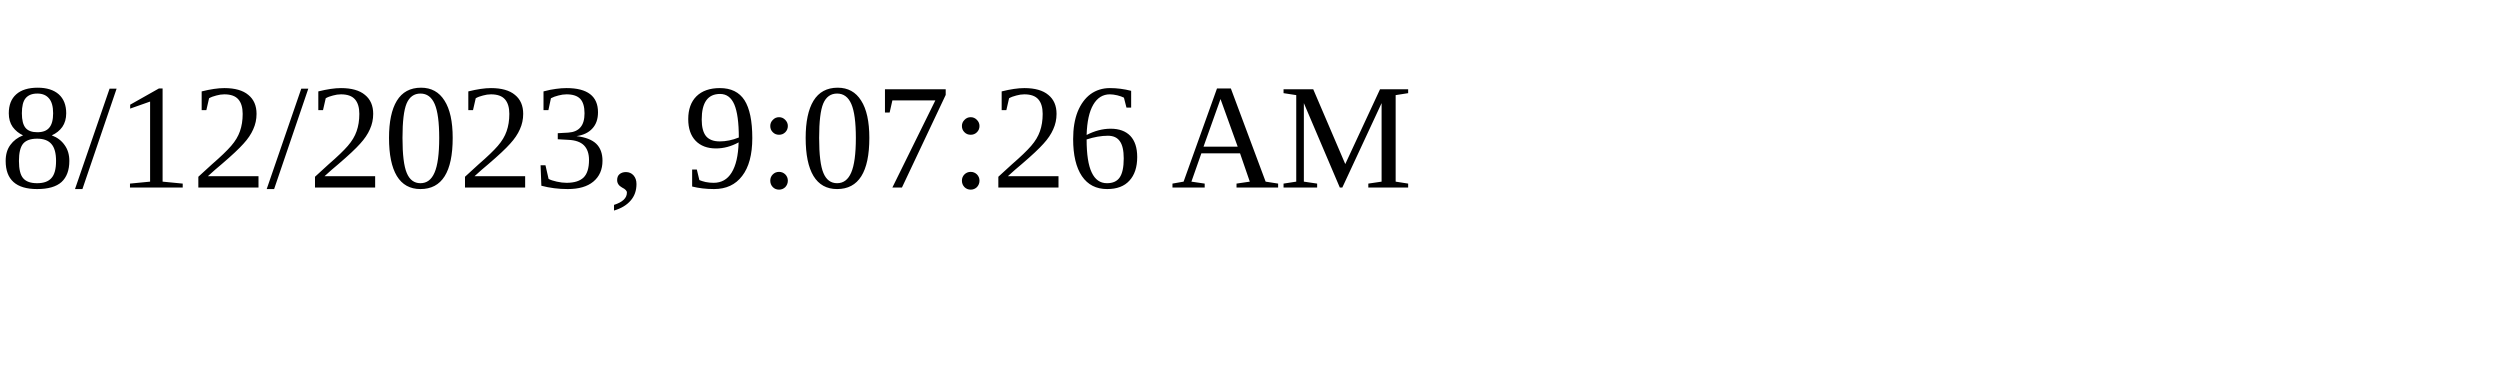
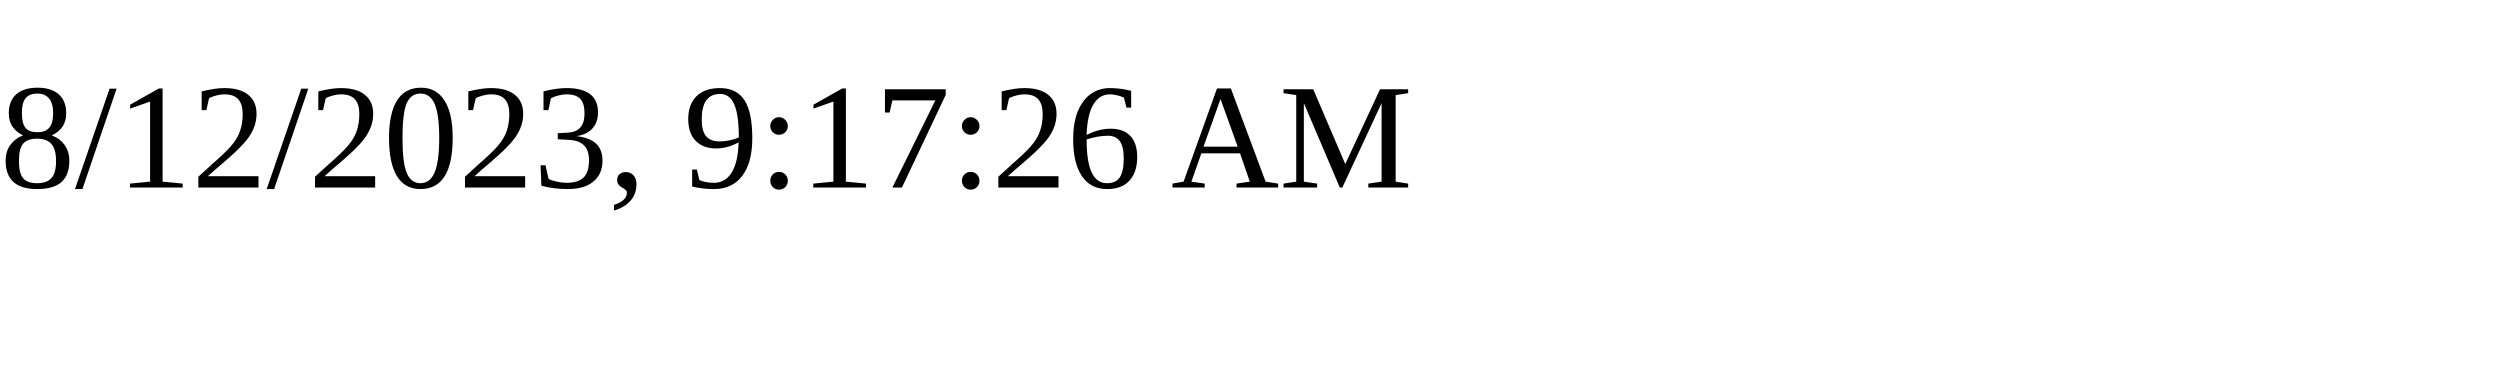
<svg xmlns="http://www.w3.org/2000/svg" height="30" width="200">
-   <text x="0" y="15">8/12/2023, 9:07:26 AM</text>
+   <text x="0" y="15">8/12/2023, 9:17:26 AM</text>
</svg>
